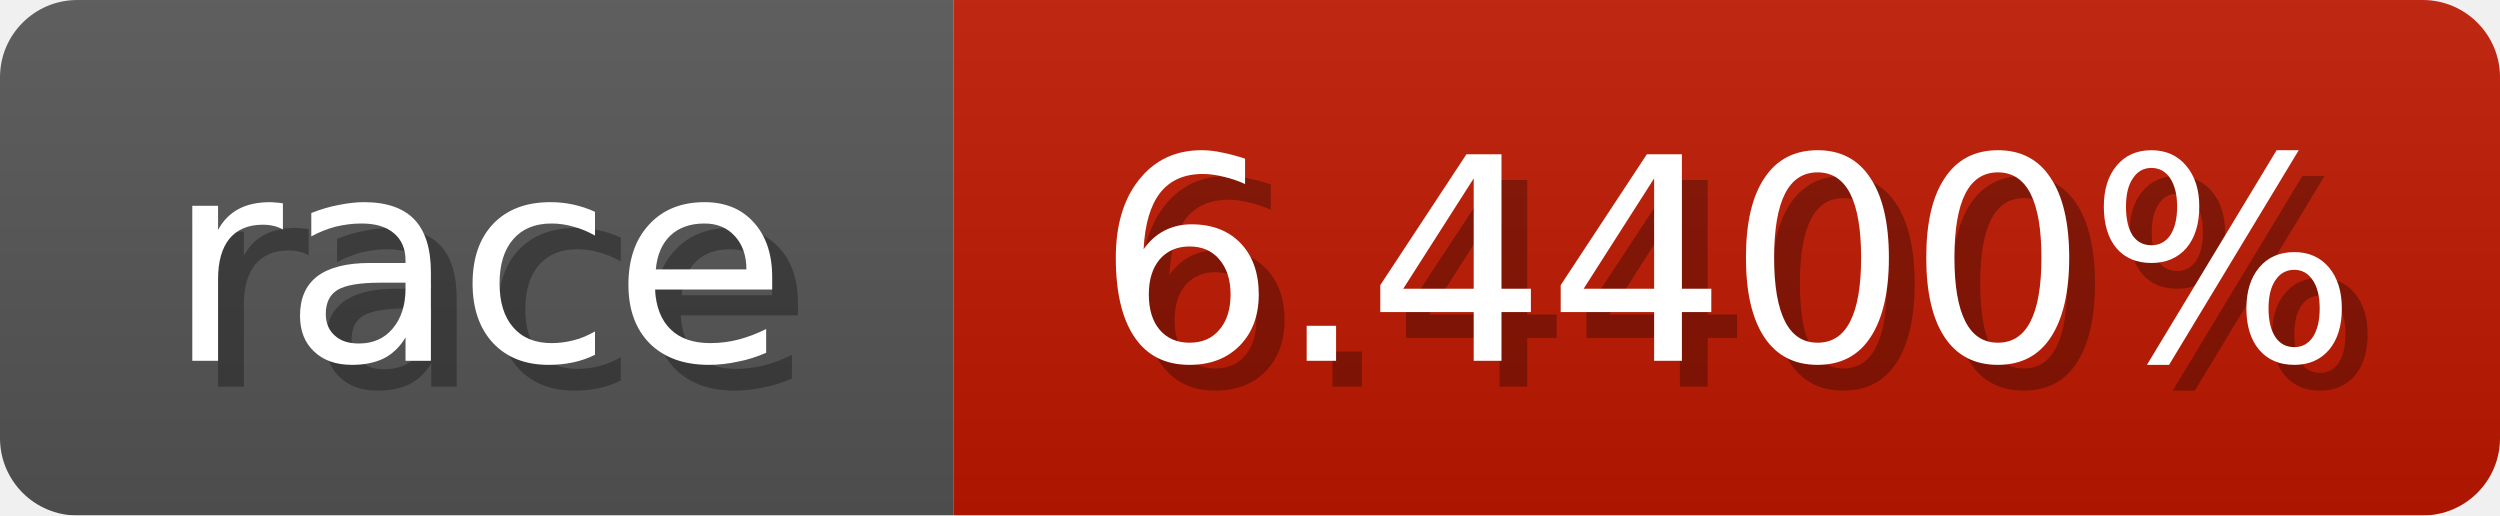
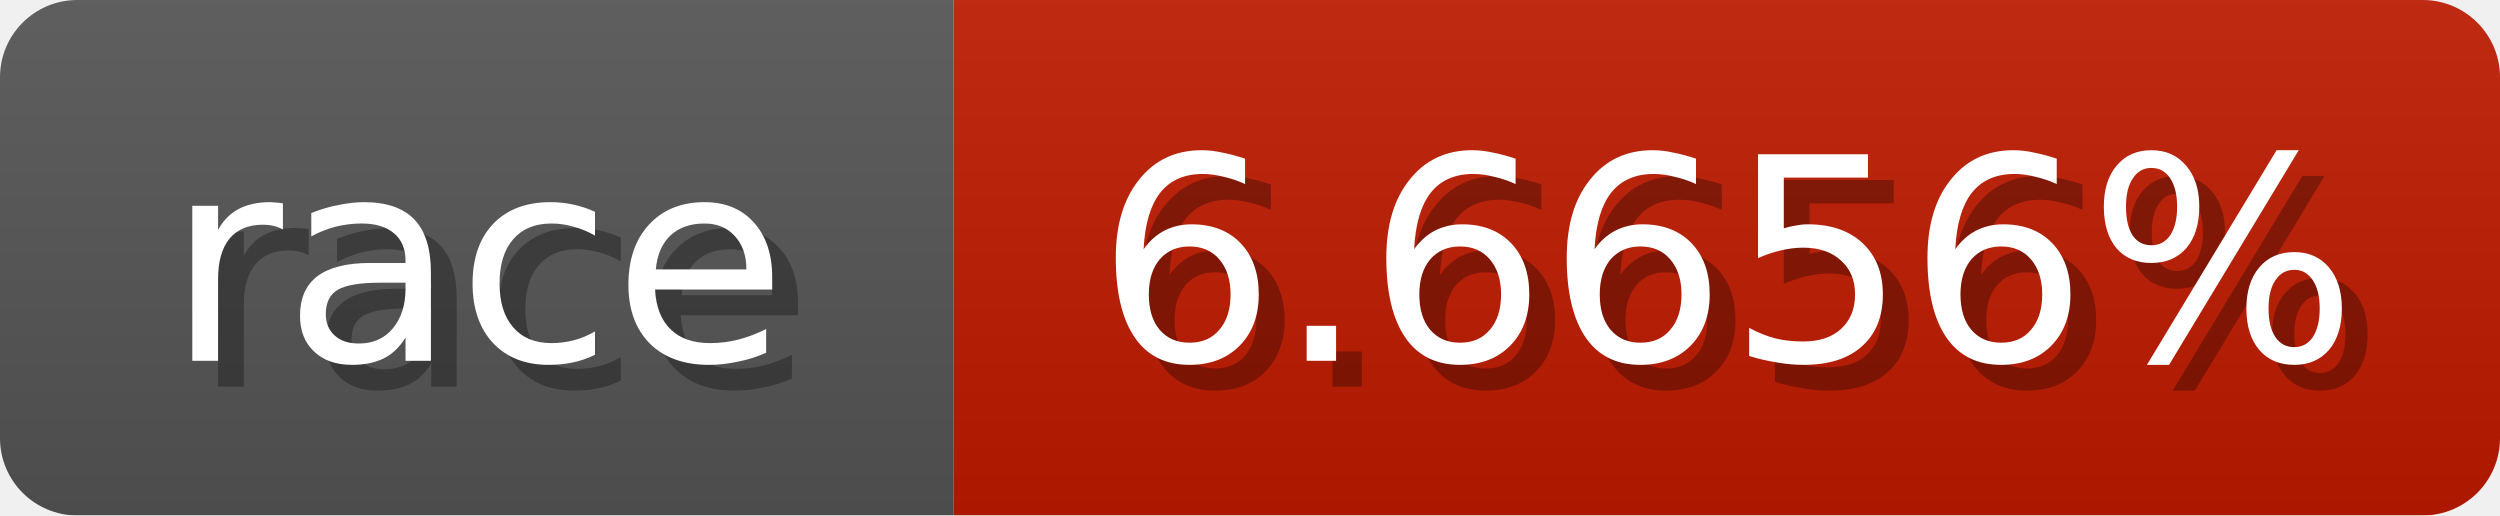
<svg xmlns="http://www.w3.org/2000/svg" width="97" height="20">
  <linearGradient id="b" x2="0" y2="100%">
    <stop offset="0" stop-color="#bbb" stop-opacity=".1" />
    <stop offset="1" stop-opacity=".1" />
  </linearGradient>
  <mask id="anybadge_1">
    <rect width="97" height="20" rx="3" fill="#fff" />
  </mask>
  <g mask="url(#anybadge_1)">
    <path fill="#555" d="M0 0h37v20H0z" />
-     <path fill="#c01900" d="M37 0h60v20H37z" />
+     <path fill="#c01a00" d="M37 0h60v20H37z" />
    <path fill="url(#b)" d="M0 0h97v20H0z" />
  </g>
  <g fill="#fff" text-anchor="middle" font-family="DejaVu Sans,Verdana,Geneva,sans-serif" font-size="11">
    <text x="19.5" y="15" fill="#010101" fill-opacity=".3">race</text>
    <text x="18.5" y="14">race</text>
  </g>
  <g fill="#fff" text-anchor="middle" font-family="DejaVu Sans,Verdana,Geneva,sans-serif" font-size="11">
-     <text x="68.0" y="15" fill="#010101" fill-opacity=".3">6.4400%</text>
-     <text x="67.0" y="14">6.4400%</text>
+     <text x="68.0" y="15" fill="#010101" fill-opacity=".3">6.6656%</text>
+     <text x="67.0" y="14">6.6656%</text>
  </g>
</svg>
